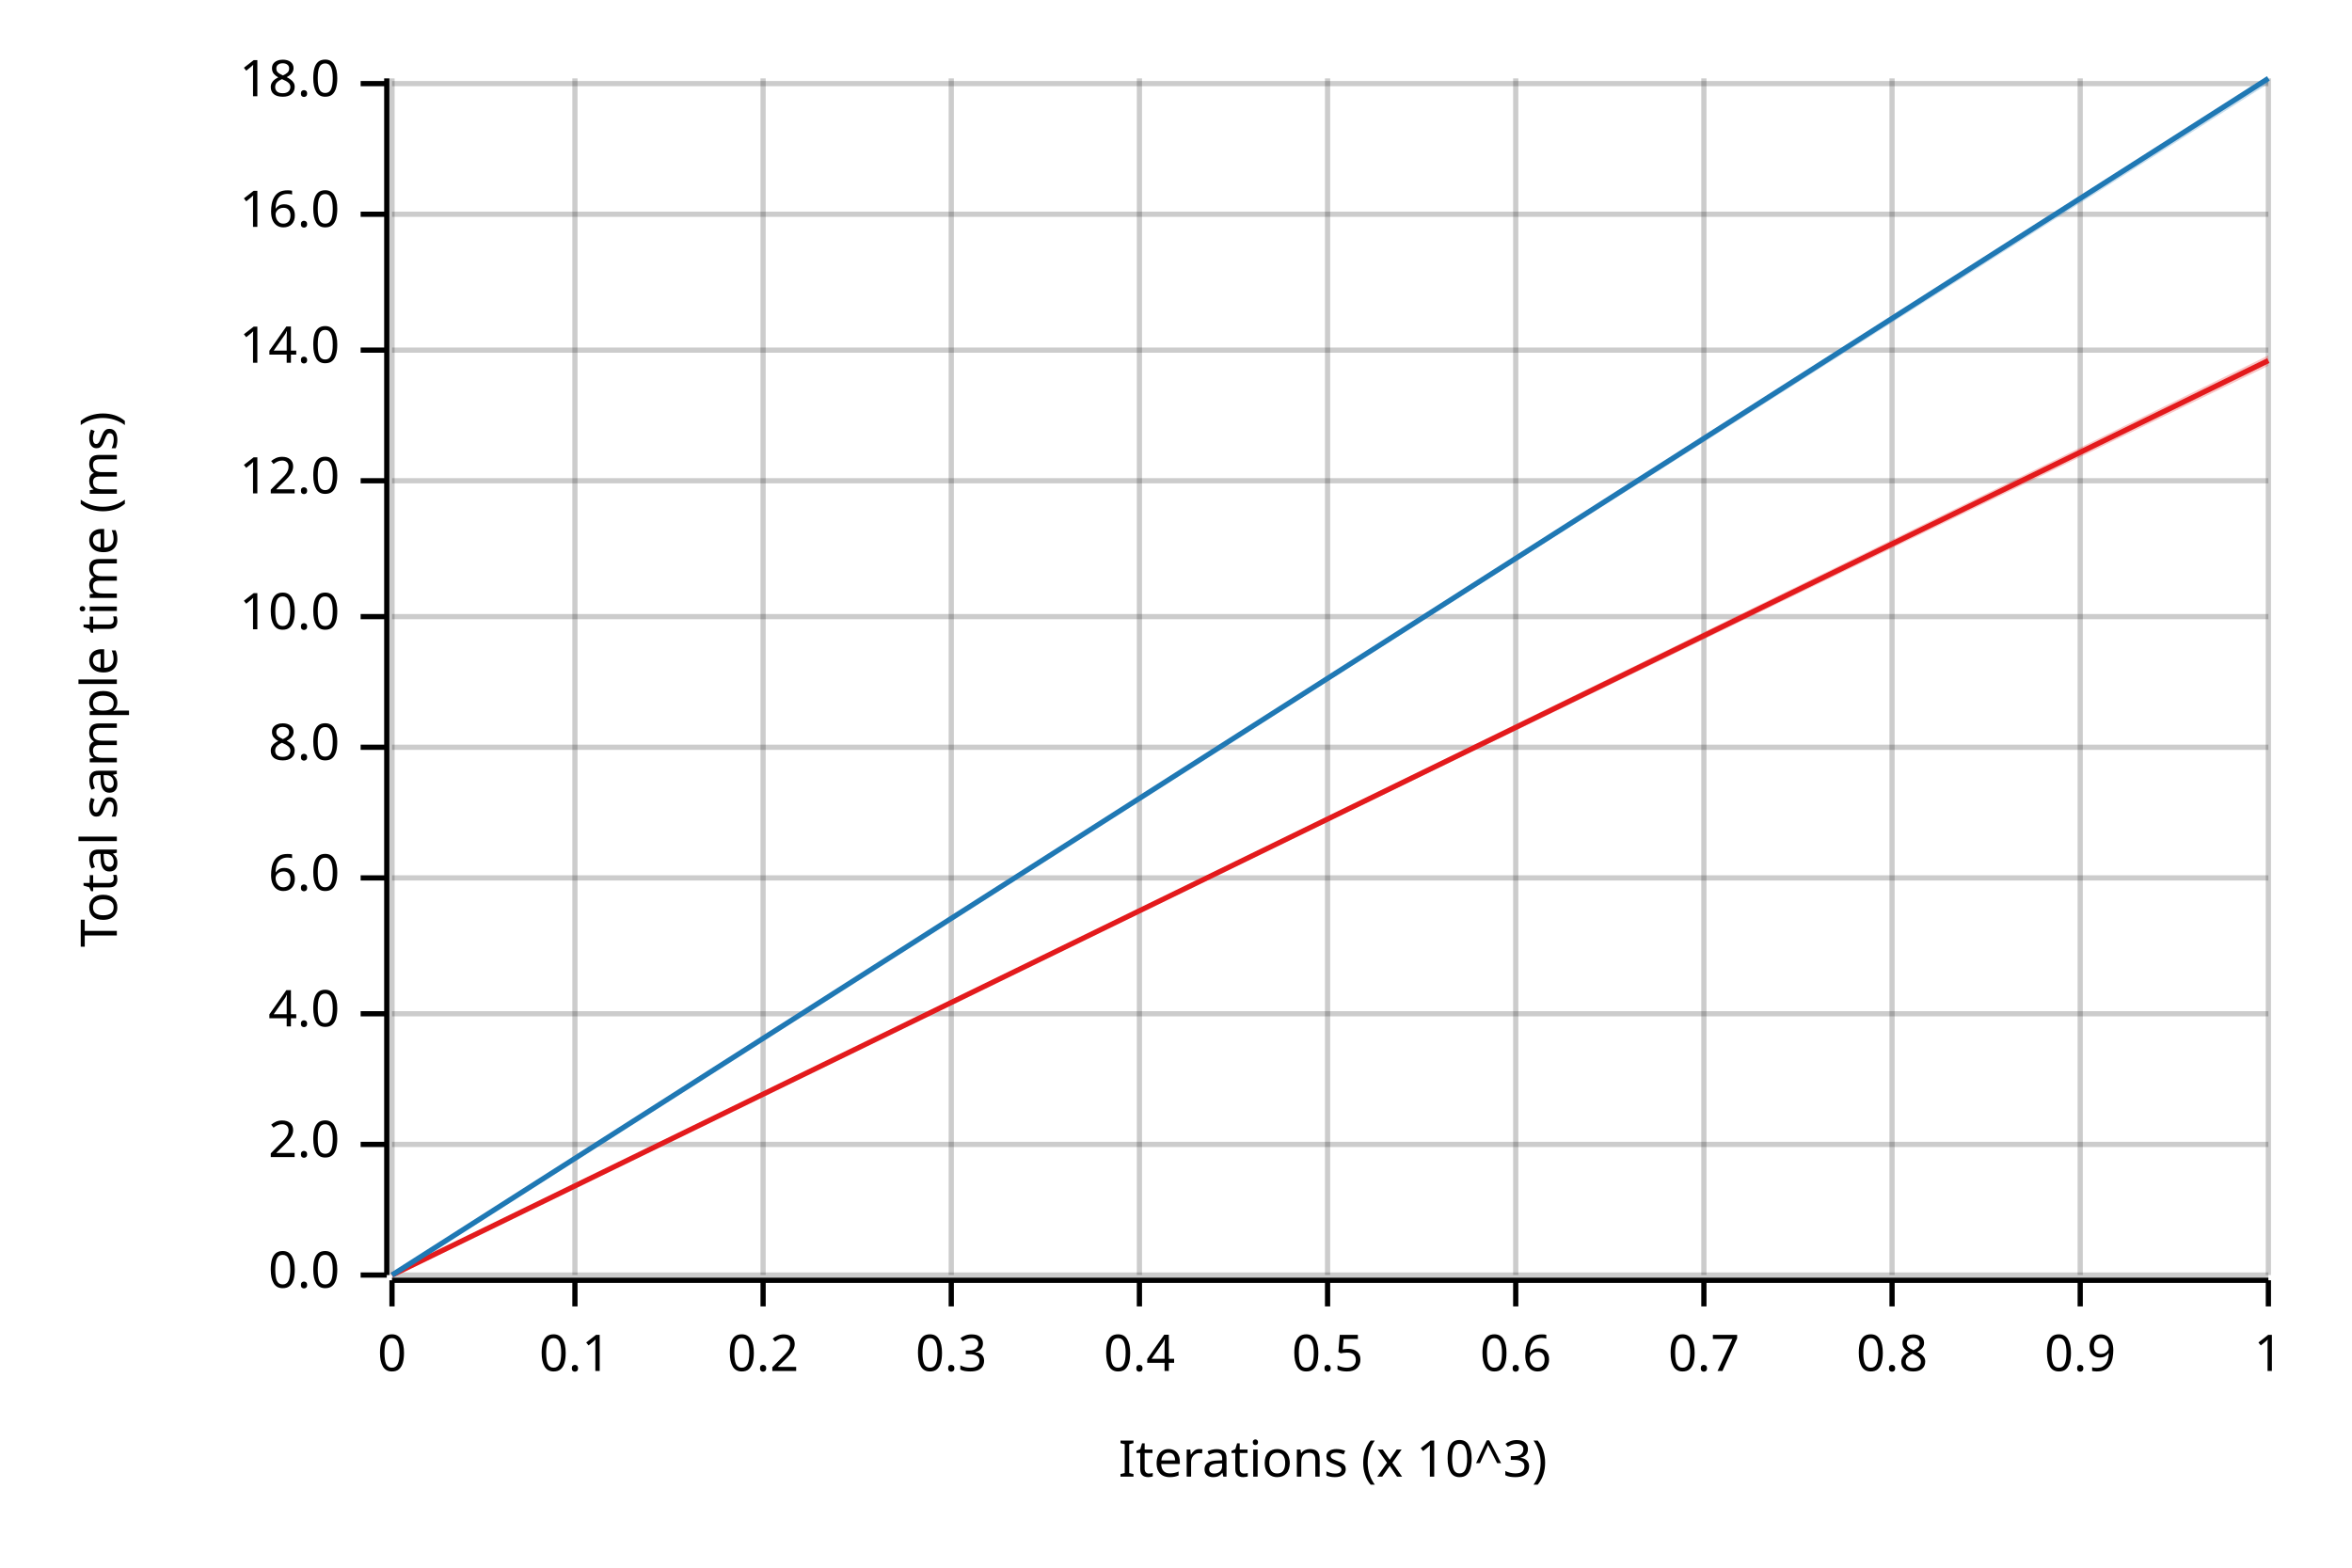
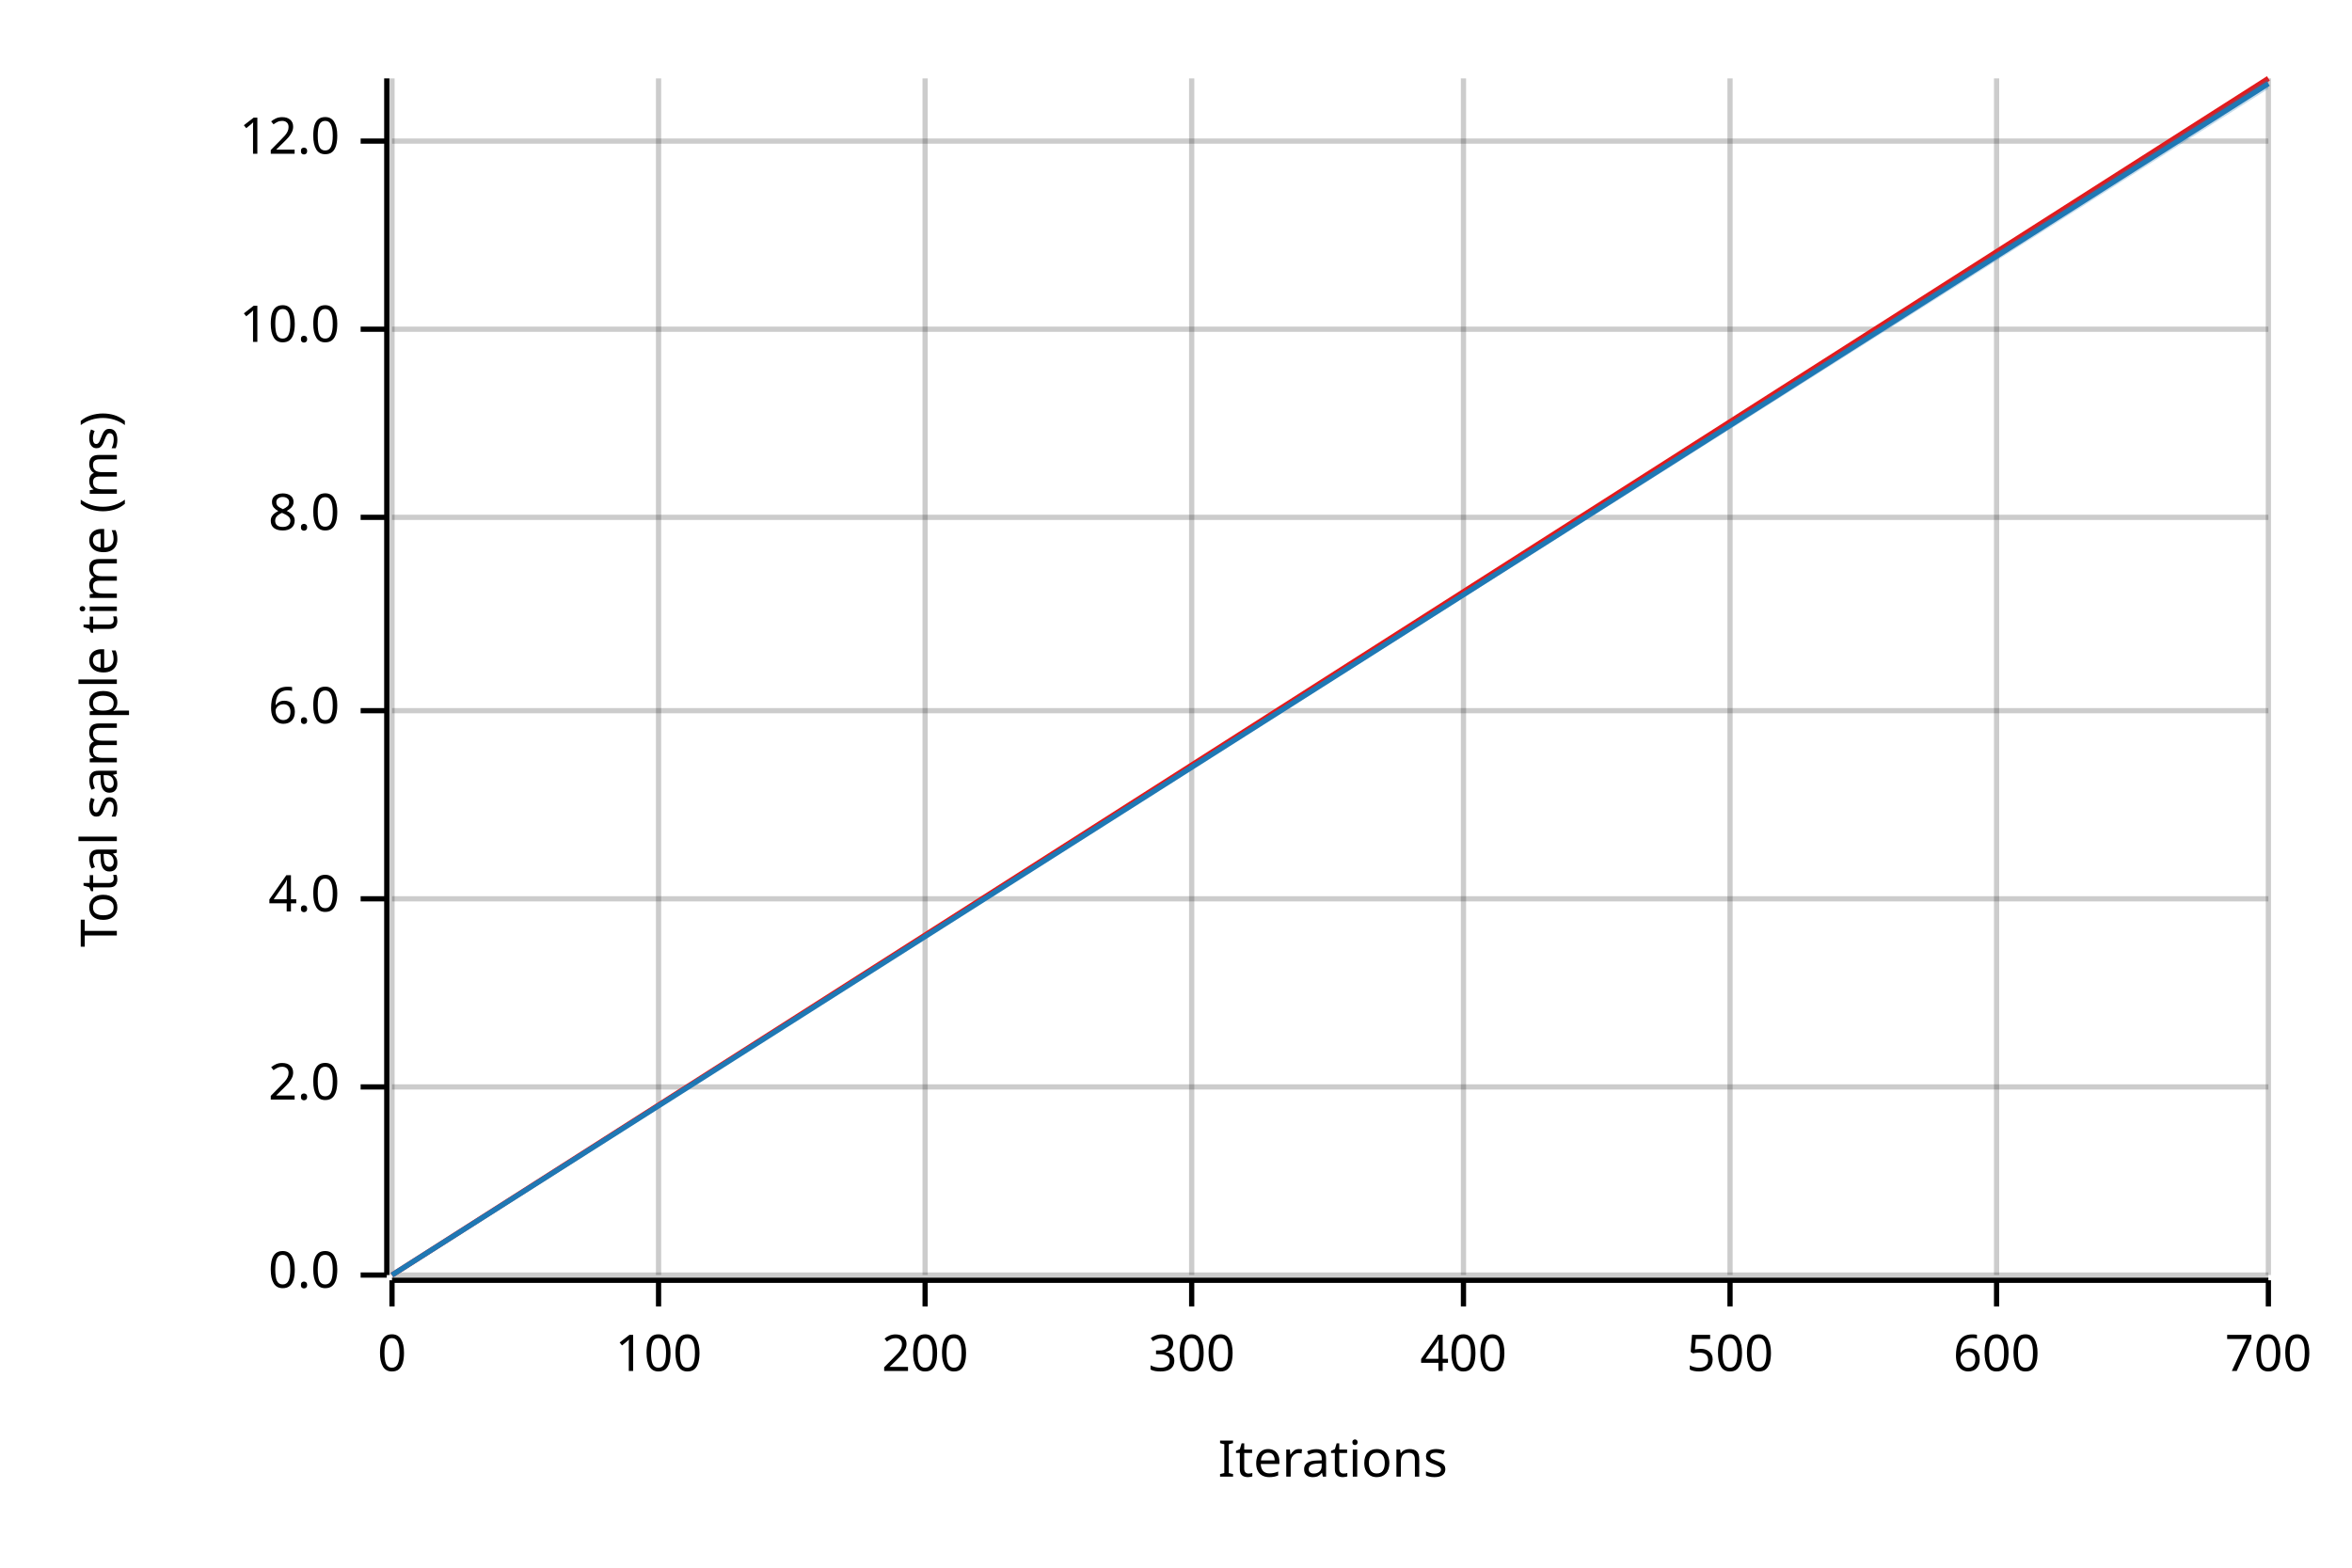
<svg xmlns="http://www.w3.org/2000/svg" width="450" height="300" viewBox="0 0 450 300">
  <text x="15" y="130" dy="0.76em" text-anchor="middle" font-family="sans-serif" font-size="9.677" opacity="1" fill="#000000" transform="rotate(270, 15, 130)">
Total sample time (ms)
</text>
  <text x="255" y="285" dy="-0.5ex" text-anchor="middle" font-family="sans-serif" font-size="9.677" opacity="1" fill="#000000">
- Iterations (x 10^3)
+ Iterations
</text>
  <line opacity="0.2" stroke="#000000" stroke-width="1" x1="75" y1="244" x2="75" y2="15" />
-   <line opacity="0.2" stroke="#000000" stroke-width="1" x1="110" y1="244" x2="110" y2="15" />
-   <line opacity="0.2" stroke="#000000" stroke-width="1" x1="146" y1="244" x2="146" y2="15" />
-   <line opacity="0.2" stroke="#000000" stroke-width="1" x1="182" y1="244" x2="182" y2="15" />
-   <line opacity="0.2" stroke="#000000" stroke-width="1" x1="218" y1="244" x2="218" y2="15" />
-   <line opacity="0.2" stroke="#000000" stroke-width="1" x1="254" y1="244" x2="254" y2="15" />
-   <line opacity="0.2" stroke="#000000" stroke-width="1" x1="290" y1="244" x2="290" y2="15" />
-   <line opacity="0.2" stroke="#000000" stroke-width="1" x1="326" y1="244" x2="326" y2="15" />
-   <line opacity="0.2" stroke="#000000" stroke-width="1" x1="362" y1="244" x2="362" y2="15" />
-   <line opacity="0.2" stroke="#000000" stroke-width="1" x1="398" y1="244" x2="398" y2="15" />
+   <line opacity="0.2" stroke="#000000" stroke-width="1" x1="126" y1="244" x2="126" y2="15" />
+   <line opacity="0.2" stroke="#000000" stroke-width="1" x1="177" y1="244" x2="177" y2="15" />
+   <line opacity="0.2" stroke="#000000" stroke-width="1" x1="228" y1="244" x2="228" y2="15" />
+   <line opacity="0.2" stroke="#000000" stroke-width="1" x1="280" y1="244" x2="280" y2="15" />
+   <line opacity="0.2" stroke="#000000" stroke-width="1" x1="331" y1="244" x2="331" y2="15" />
+   <line opacity="0.2" stroke="#000000" stroke-width="1" x1="382" y1="244" x2="382" y2="15" />
  <line opacity="0.2" stroke="#000000" stroke-width="1" x1="434" y1="244" x2="434" y2="15" />
  <line opacity="0.2" stroke="#000000" stroke-width="1" x1="75" y1="244" x2="434" y2="244" />
-   <line opacity="0.2" stroke="#000000" stroke-width="1" x1="75" y1="219" x2="434" y2="219" />
-   <line opacity="0.2" stroke="#000000" stroke-width="1" x1="75" y1="194" x2="434" y2="194" />
-   <line opacity="0.2" stroke="#000000" stroke-width="1" x1="75" y1="168" x2="434" y2="168" />
-   <line opacity="0.2" stroke="#000000" stroke-width="1" x1="75" y1="143" x2="434" y2="143" />
-   <line opacity="0.2" stroke="#000000" stroke-width="1" x1="75" y1="118" x2="434" y2="118" />
-   <line opacity="0.2" stroke="#000000" stroke-width="1" x1="75" y1="92" x2="434" y2="92" />
-   <line opacity="0.2" stroke="#000000" stroke-width="1" x1="75" y1="67" x2="434" y2="67" />
-   <line opacity="0.2" stroke="#000000" stroke-width="1" x1="75" y1="41" x2="434" y2="41" />
-   <line opacity="0.2" stroke="#000000" stroke-width="1" x1="75" y1="16" x2="434" y2="16" />
+   <line opacity="0.2" stroke="#000000" stroke-width="1" x1="75" y1="208" x2="434" y2="208" />
+   <line opacity="0.2" stroke="#000000" stroke-width="1" x1="75" y1="172" x2="434" y2="172" />
+   <line opacity="0.2" stroke="#000000" stroke-width="1" x1="75" y1="136" x2="434" y2="136" />
+   <line opacity="0.2" stroke="#000000" stroke-width="1" x1="75" y1="99" x2="434" y2="99" />
+   <line opacity="0.2" stroke="#000000" stroke-width="1" x1="75" y1="63" x2="434" y2="63" />
+   <line opacity="0.2" stroke="#000000" stroke-width="1" x1="75" y1="27" x2="434" y2="27" />
  <polyline fill="none" opacity="1" stroke="#000000" stroke-width="1" points="74,15 74,244 " />
  <text x="65" y="244" dy="0.5ex" text-anchor="end" font-family="sans-serif" font-size="9.677" opacity="1" fill="#000000">
0.0
</text>
  <polyline fill="none" opacity="1" stroke="#000000" stroke-width="1" points="69,244 74,244 " />
-   <text x="65" y="219" dy="0.5ex" text-anchor="end" font-family="sans-serif" font-size="9.677" opacity="1" fill="#000000">
+   <text x="65" y="208" dy="0.5ex" text-anchor="end" font-family="sans-serif" font-size="9.677" opacity="1" fill="#000000">
2.0
</text>
-   <polyline fill="none" opacity="1" stroke="#000000" stroke-width="1" points="69,219 74,219 " />
-   <text x="65" y="194" dy="0.5ex" text-anchor="end" font-family="sans-serif" font-size="9.677" opacity="1" fill="#000000">
+   <polyline fill="none" opacity="1" stroke="#000000" stroke-width="1" points="69,208 74,208 " />
+   <text x="65" y="172" dy="0.5ex" text-anchor="end" font-family="sans-serif" font-size="9.677" opacity="1" fill="#000000">
4.0
</text>
-   <polyline fill="none" opacity="1" stroke="#000000" stroke-width="1" points="69,194 74,194 " />
-   <text x="65" y="168" dy="0.5ex" text-anchor="end" font-family="sans-serif" font-size="9.677" opacity="1" fill="#000000">
+   <polyline fill="none" opacity="1" stroke="#000000" stroke-width="1" points="69,172 74,172 " />
+   <text x="65" y="136" dy="0.5ex" text-anchor="end" font-family="sans-serif" font-size="9.677" opacity="1" fill="#000000">
6.0
</text>
-   <polyline fill="none" opacity="1" stroke="#000000" stroke-width="1" points="69,168 74,168 " />
-   <text x="65" y="143" dy="0.5ex" text-anchor="end" font-family="sans-serif" font-size="9.677" opacity="1" fill="#000000">
+   <polyline fill="none" opacity="1" stroke="#000000" stroke-width="1" points="69,136 74,136 " />
+   <text x="65" y="99" dy="0.5ex" text-anchor="end" font-family="sans-serif" font-size="9.677" opacity="1" fill="#000000">
8.0
</text>
-   <polyline fill="none" opacity="1" stroke="#000000" stroke-width="1" points="69,143 74,143 " />
-   <text x="65" y="118" dy="0.5ex" text-anchor="end" font-family="sans-serif" font-size="9.677" opacity="1" fill="#000000">
+   <polyline fill="none" opacity="1" stroke="#000000" stroke-width="1" points="69,99 74,99 " />
+   <text x="65" y="63" dy="0.5ex" text-anchor="end" font-family="sans-serif" font-size="9.677" opacity="1" fill="#000000">
10.0
</text>
-   <polyline fill="none" opacity="1" stroke="#000000" stroke-width="1" points="69,118 74,118 " />
-   <text x="65" y="92" dy="0.5ex" text-anchor="end" font-family="sans-serif" font-size="9.677" opacity="1" fill="#000000">
+   <polyline fill="none" opacity="1" stroke="#000000" stroke-width="1" points="69,63 74,63 " />
+   <text x="65" y="27" dy="0.5ex" text-anchor="end" font-family="sans-serif" font-size="9.677" opacity="1" fill="#000000">
12.0
</text>
-   <polyline fill="none" opacity="1" stroke="#000000" stroke-width="1" points="69,92 74,92 " />
-   <text x="65" y="67" dy="0.5ex" text-anchor="end" font-family="sans-serif" font-size="9.677" opacity="1" fill="#000000">
- 14.0
- </text>
-   <polyline fill="none" opacity="1" stroke="#000000" stroke-width="1" points="69,67 74,67 " />
-   <text x="65" y="41" dy="0.5ex" text-anchor="end" font-family="sans-serif" font-size="9.677" opacity="1" fill="#000000">
- 16.0
- </text>
-   <polyline fill="none" opacity="1" stroke="#000000" stroke-width="1" points="69,41 74,41 " />
-   <text x="65" y="16" dy="0.5ex" text-anchor="end" font-family="sans-serif" font-size="9.677" opacity="1" fill="#000000">
- 18.0
- </text>
-   <polyline fill="none" opacity="1" stroke="#000000" stroke-width="1" points="69,16 74,16 " />
+   <polyline fill="none" opacity="1" stroke="#000000" stroke-width="1" points="69,27 74,27 " />
  <polyline fill="none" opacity="1" stroke="#000000" stroke-width="1" points="75,245 434,245 " />
  <text x="75" y="255" dy="0.76em" text-anchor="middle" font-family="sans-serif" font-size="9.677" opacity="1" fill="#000000">
0
</text>
  <polyline fill="none" opacity="1" stroke="#000000" stroke-width="1" points="75,245 75,250 " />
-   <text x="110" y="255" dy="0.76em" text-anchor="middle" font-family="sans-serif" font-size="9.677" opacity="1" fill="#000000">
- 0.1
+   <text x="126" y="255" dy="0.76em" text-anchor="middle" font-family="sans-serif" font-size="9.677" opacity="1" fill="#000000">
+ 100
</text>
-   <polyline fill="none" opacity="1" stroke="#000000" stroke-width="1" points="110,245 110,250 " />
-   <text x="146" y="255" dy="0.76em" text-anchor="middle" font-family="sans-serif" font-size="9.677" opacity="1" fill="#000000">
- 0.2
+   <polyline fill="none" opacity="1" stroke="#000000" stroke-width="1" points="126,245 126,250 " />
+   <text x="177" y="255" dy="0.76em" text-anchor="middle" font-family="sans-serif" font-size="9.677" opacity="1" fill="#000000">
+ 200
</text>
-   <polyline fill="none" opacity="1" stroke="#000000" stroke-width="1" points="146,245 146,250 " />
-   <text x="182" y="255" dy="0.76em" text-anchor="middle" font-family="sans-serif" font-size="9.677" opacity="1" fill="#000000">
- 0.3
+   <polyline fill="none" opacity="1" stroke="#000000" stroke-width="1" points="177,245 177,250 " />
+   <text x="228" y="255" dy="0.76em" text-anchor="middle" font-family="sans-serif" font-size="9.677" opacity="1" fill="#000000">
+ 300
</text>
-   <polyline fill="none" opacity="1" stroke="#000000" stroke-width="1" points="182,245 182,250 " />
-   <text x="218" y="255" dy="0.76em" text-anchor="middle" font-family="sans-serif" font-size="9.677" opacity="1" fill="#000000">
- 0.4
+   <polyline fill="none" opacity="1" stroke="#000000" stroke-width="1" points="228,245 228,250 " />
+   <text x="280" y="255" dy="0.76em" text-anchor="middle" font-family="sans-serif" font-size="9.677" opacity="1" fill="#000000">
+ 400
</text>
-   <polyline fill="none" opacity="1" stroke="#000000" stroke-width="1" points="218,245 218,250 " />
-   <text x="254" y="255" dy="0.76em" text-anchor="middle" font-family="sans-serif" font-size="9.677" opacity="1" fill="#000000">
- 0.5
+   <polyline fill="none" opacity="1" stroke="#000000" stroke-width="1" points="280,245 280,250 " />
+   <text x="331" y="255" dy="0.76em" text-anchor="middle" font-family="sans-serif" font-size="9.677" opacity="1" fill="#000000">
+ 500
</text>
-   <polyline fill="none" opacity="1" stroke="#000000" stroke-width="1" points="254,245 254,250 " />
-   <text x="290" y="255" dy="0.76em" text-anchor="middle" font-family="sans-serif" font-size="9.677" opacity="1" fill="#000000">
- 0.6
+   <polyline fill="none" opacity="1" stroke="#000000" stroke-width="1" points="331,245 331,250 " />
+   <text x="382" y="255" dy="0.76em" text-anchor="middle" font-family="sans-serif" font-size="9.677" opacity="1" fill="#000000">
+ 600
</text>
-   <polyline fill="none" opacity="1" stroke="#000000" stroke-width="1" points="290,245 290,250 " />
-   <text x="326" y="255" dy="0.76em" text-anchor="middle" font-family="sans-serif" font-size="9.677" opacity="1" fill="#000000">
- 0.7
- </text>
-   <polyline fill="none" opacity="1" stroke="#000000" stroke-width="1" points="326,245 326,250 " />
-   <text x="362" y="255" dy="0.76em" text-anchor="middle" font-family="sans-serif" font-size="9.677" opacity="1" fill="#000000">
- 0.8
- </text>
-   <polyline fill="none" opacity="1" stroke="#000000" stroke-width="1" points="362,245 362,250 " />
-   <text x="398" y="255" dy="0.76em" text-anchor="middle" font-family="sans-serif" font-size="9.677" opacity="1" fill="#000000">
- 0.9
- </text>
-   <polyline fill="none" opacity="1" stroke="#000000" stroke-width="1" points="398,245 398,250 " />
+   <polyline fill="none" opacity="1" stroke="#000000" stroke-width="1" points="382,245 382,250 " />
  <text x="434" y="255" dy="0.76em" text-anchor="middle" font-family="sans-serif" font-size="9.677" opacity="1" fill="#000000">
- 1
+ 700
</text>
  <polyline fill="none" opacity="1" stroke="#000000" stroke-width="1" points="434,245 434,250 " />
-   <polyline fill="none" opacity="1" stroke="#E31A1C" stroke-width="1" points="75,244 434,69 " />
-   <polygon opacity="0.25" fill="#E31A1C" points="75,244 434,70 434,68 " />
-   <polyline fill="none" opacity="1" stroke="#1F78B4" stroke-width="1" points="75,244 434,15 " />
-   <polygon opacity="0.25" fill="#1F78B4" points="75,244 434,16 434,15 " />
+   <polyline fill="none" opacity="1" stroke="#E31A1C" stroke-width="1" points="75,244 434,15 " />
+   <polygon opacity="0.25" fill="#E31A1C" points="75,244 434,16 434,15 " />
+   <polyline fill="none" opacity="1" stroke="#1F78B4" stroke-width="1" points="75,244 434,16 " />
+   <polygon opacity="0.25" fill="#1F78B4" points="75,244 434,17 434,15 " />
</svg>
